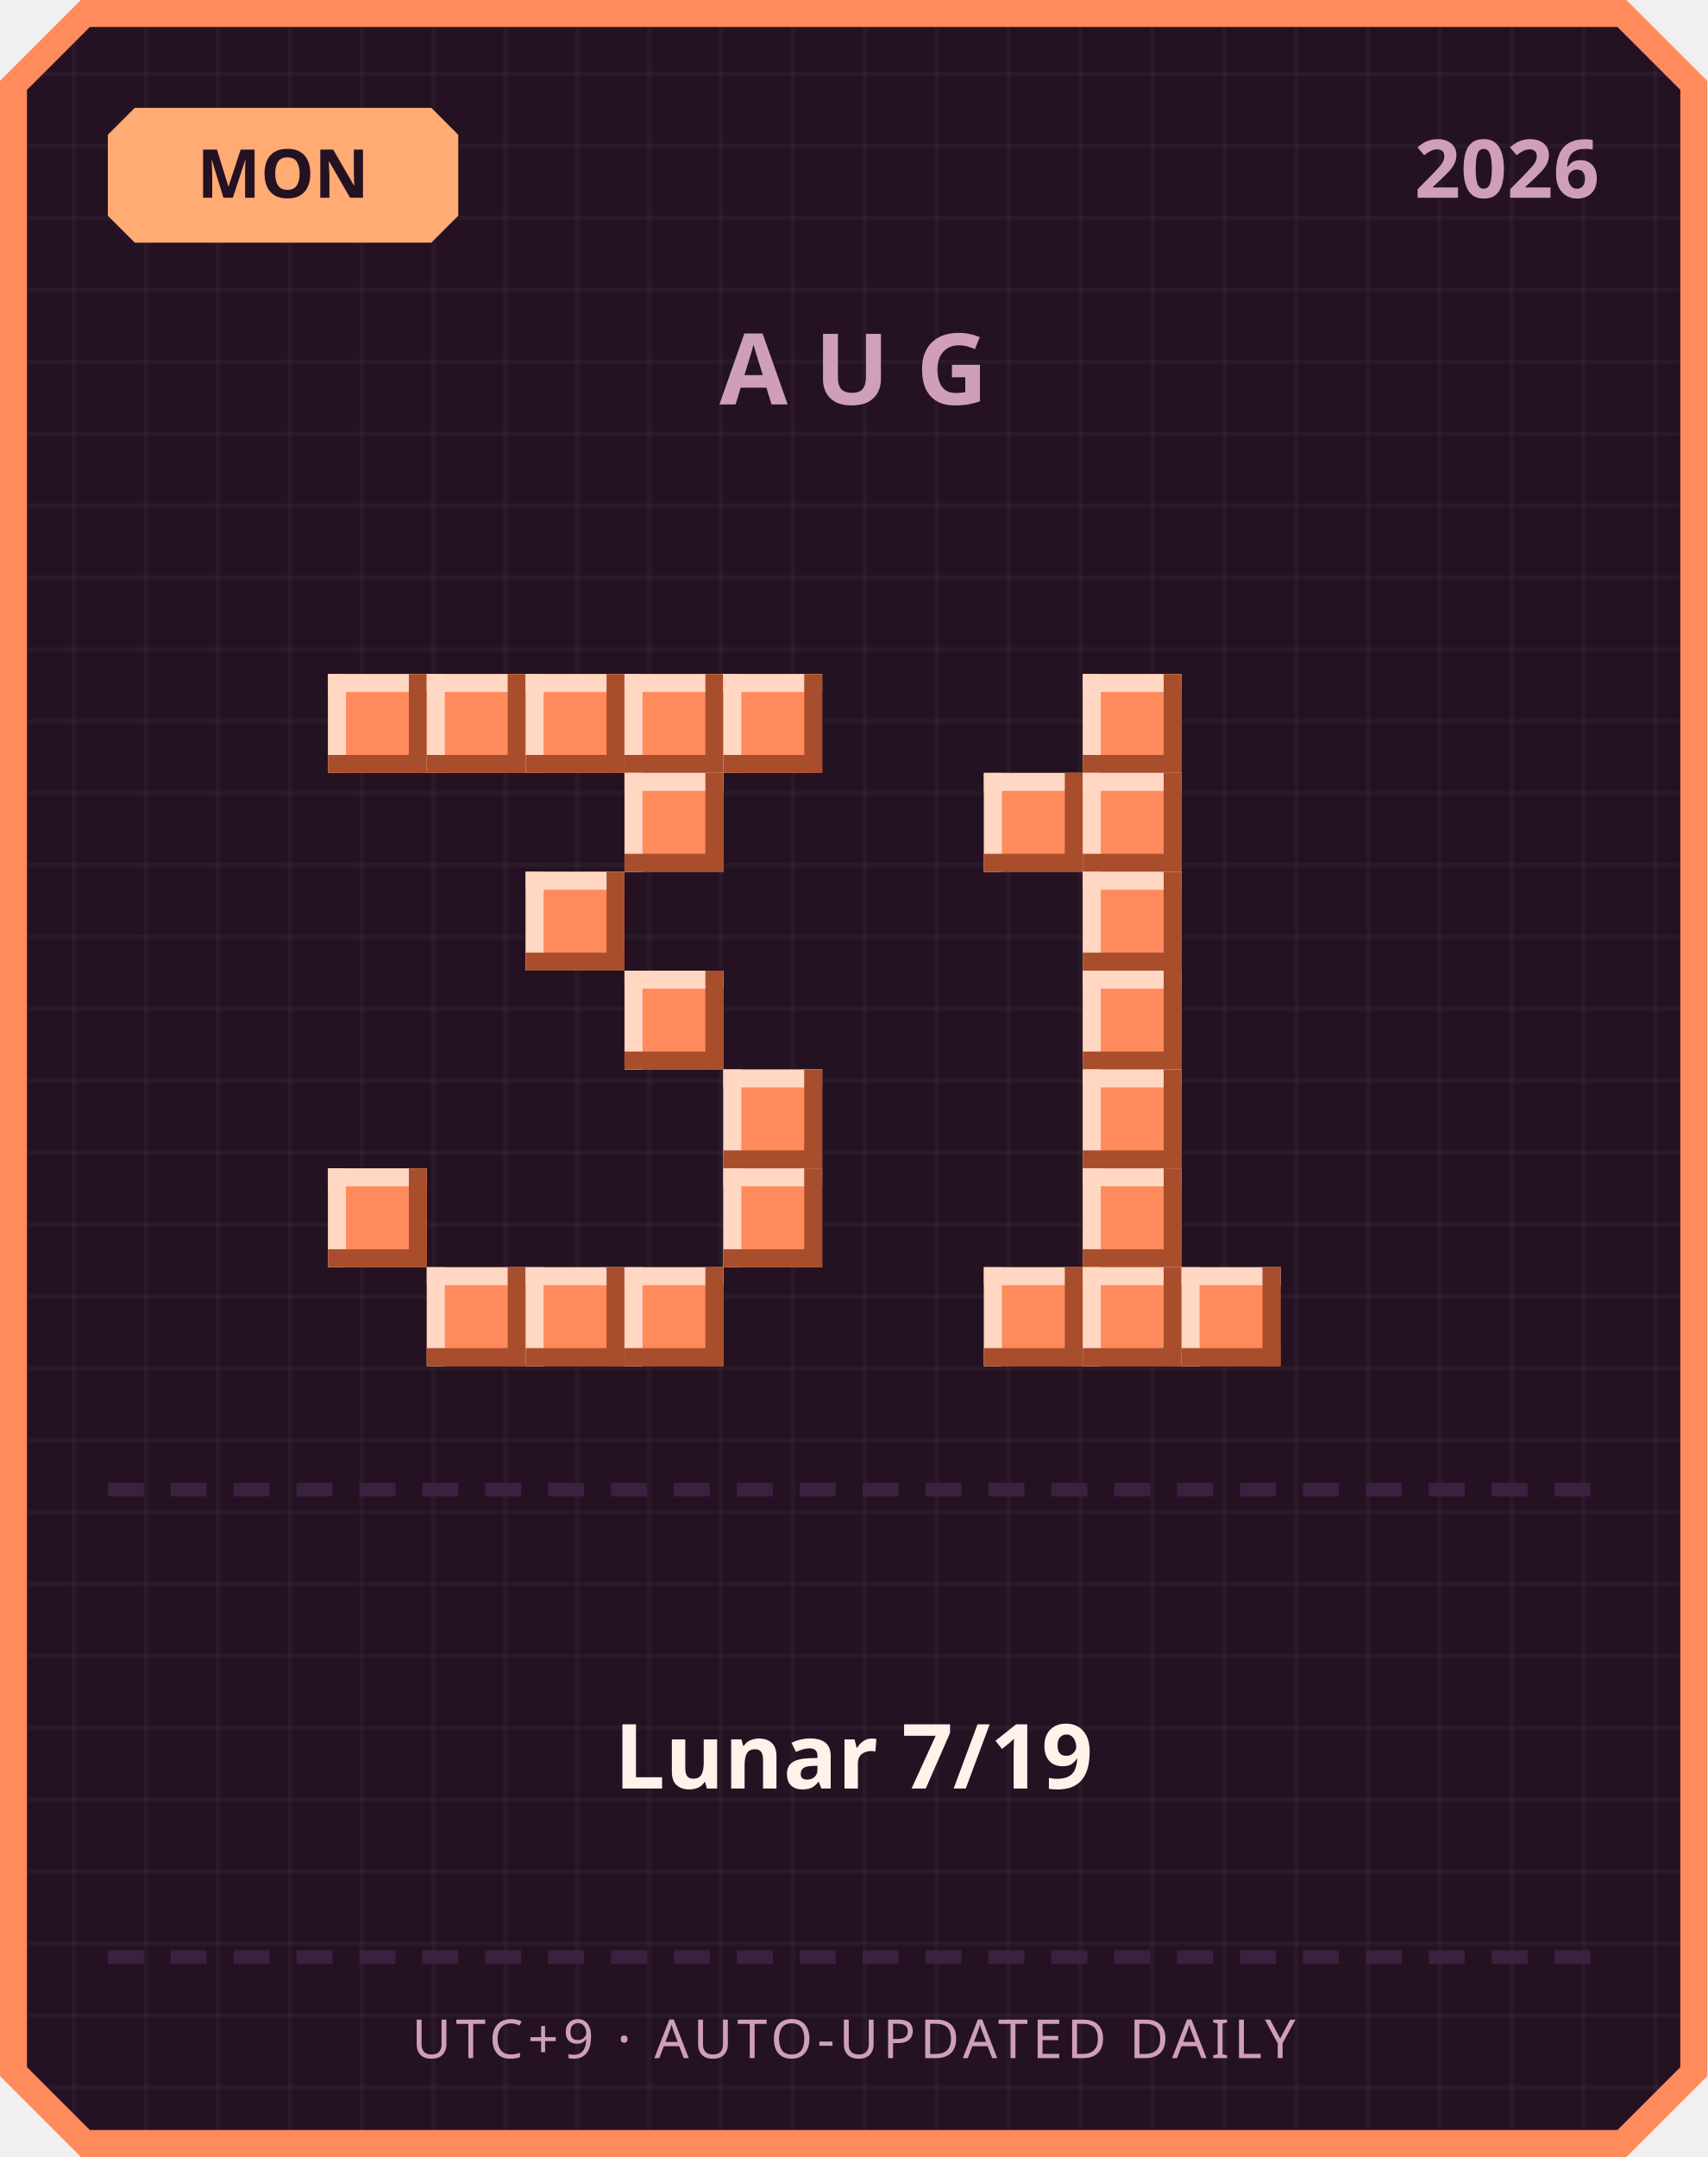
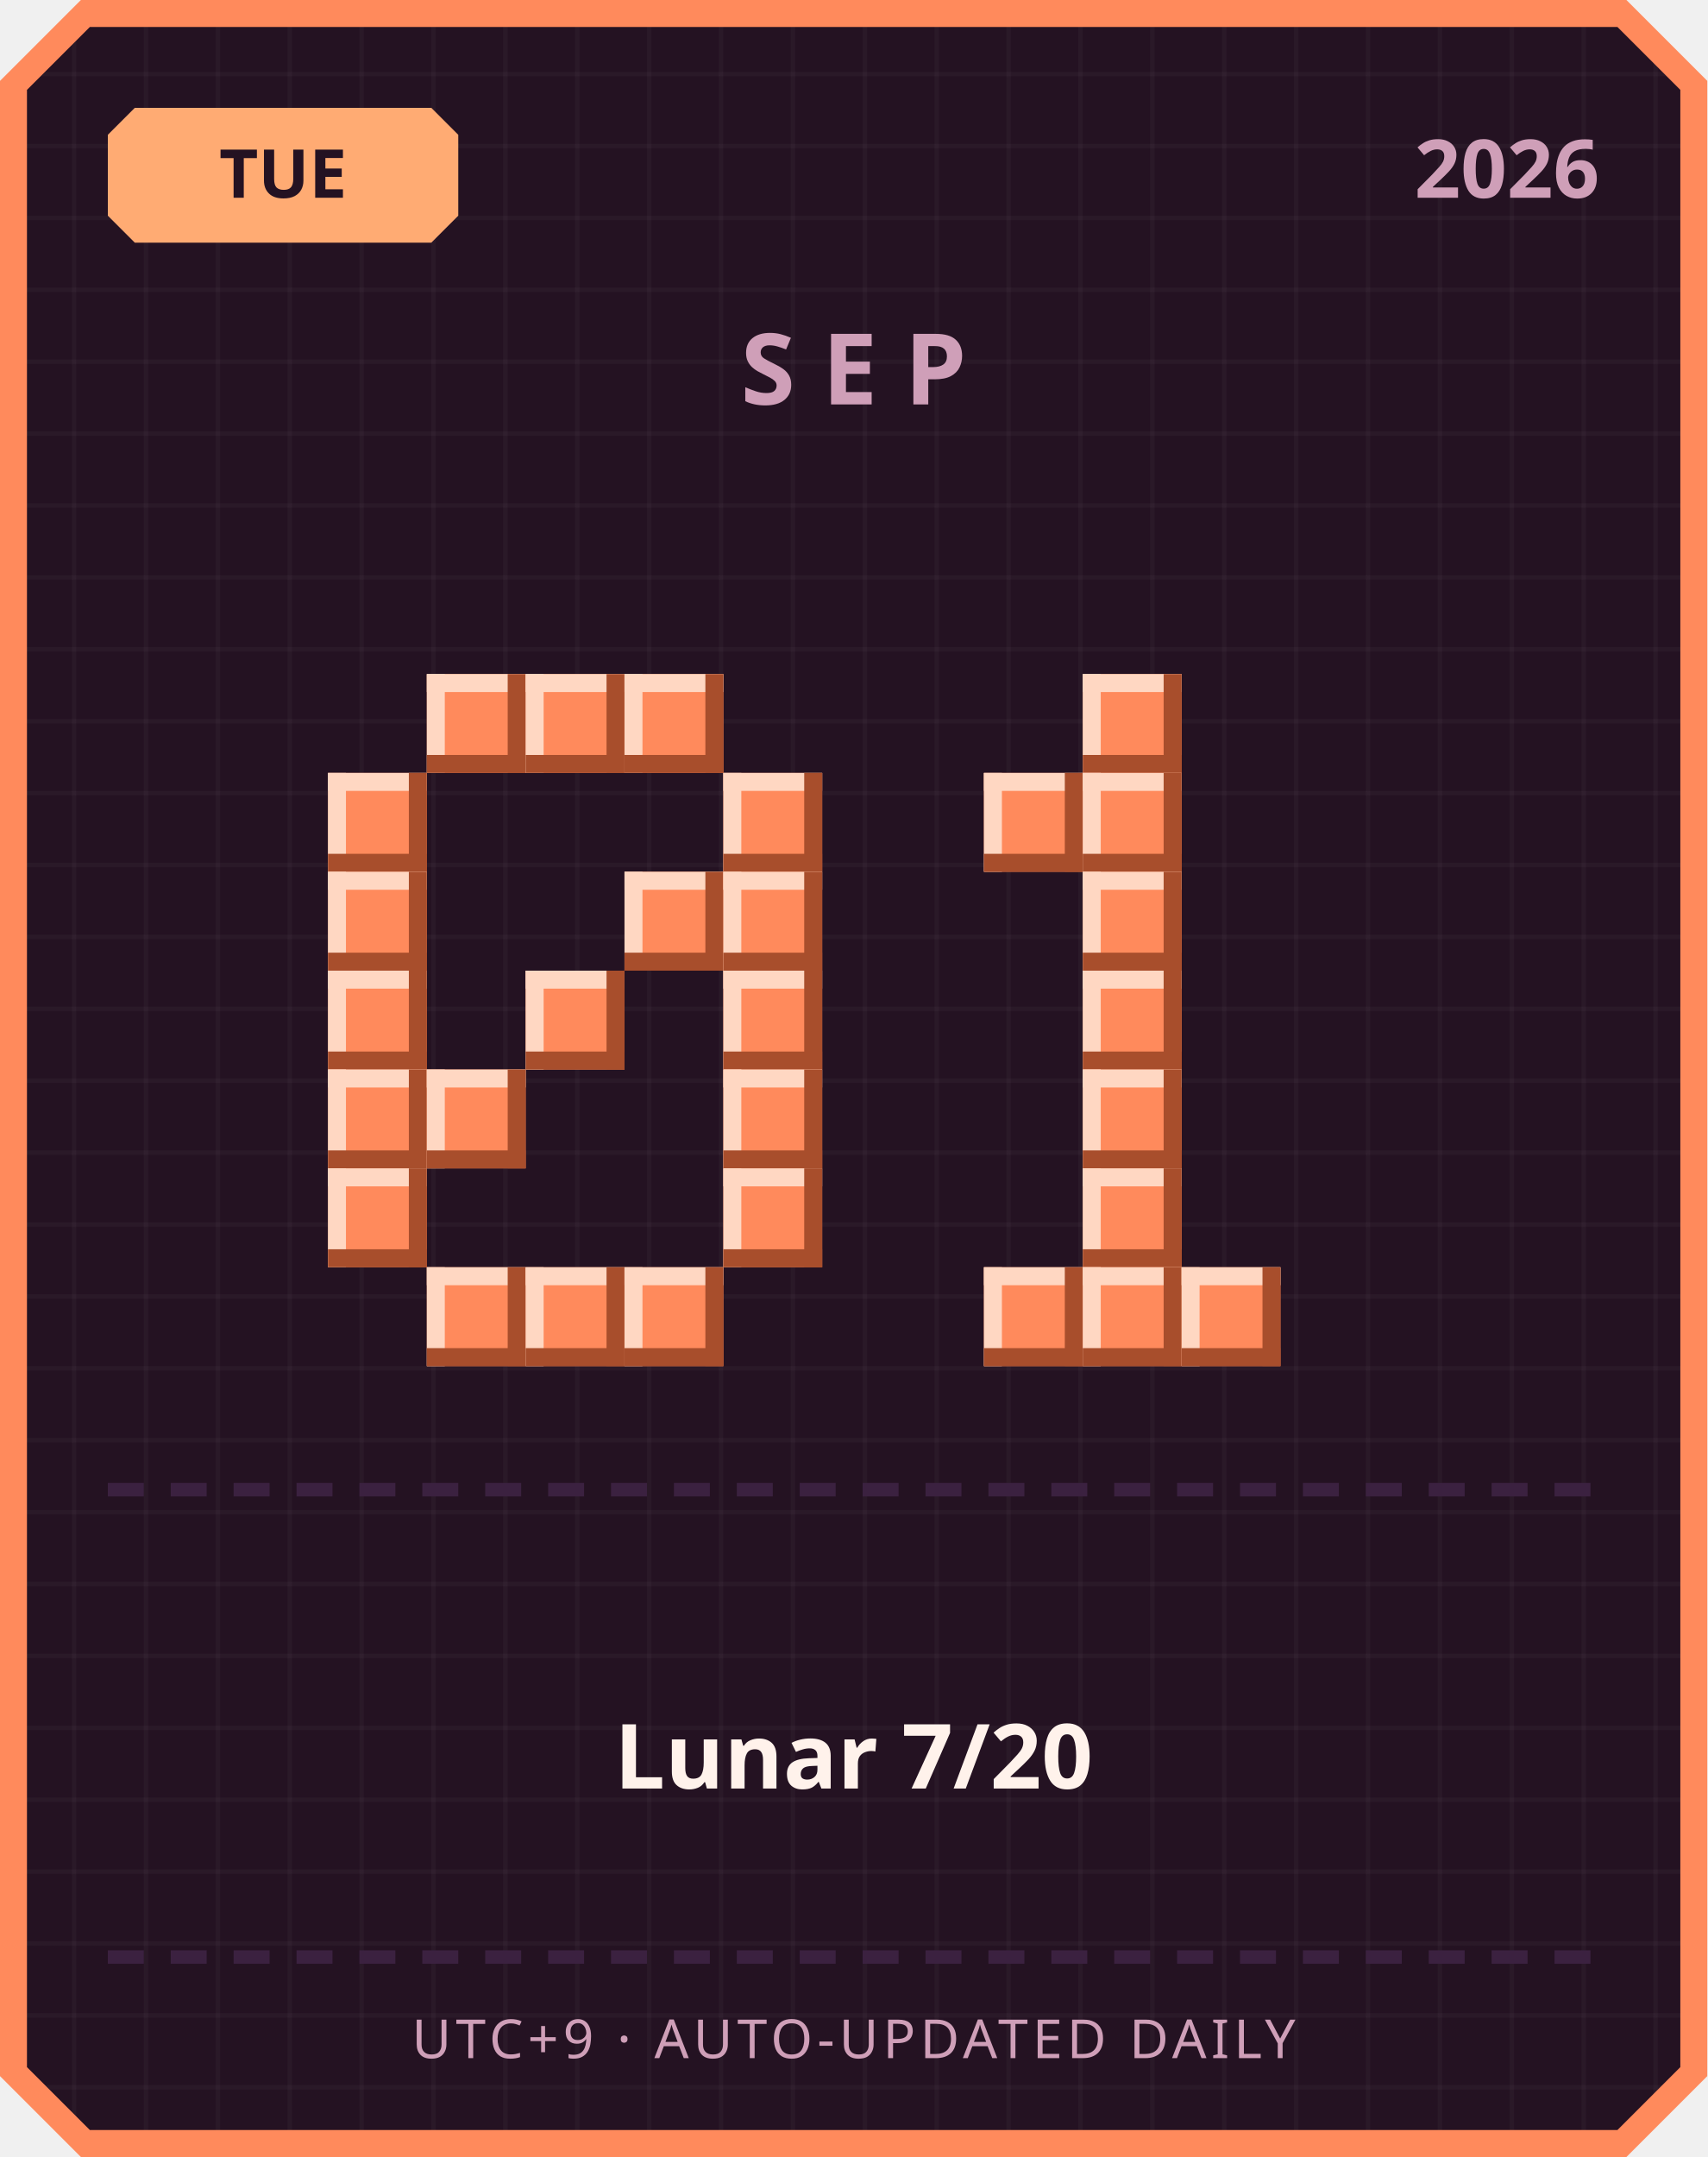
<svg xmlns="http://www.w3.org/2000/svg" width="380" height="480" viewBox="0 0 380 480">
  <defs>
    <pattern id="grid" width="16" height="16" patternUnits="userSpaceOnUse">
      <rect width="16" height="16" fill="#241222" />
      <rect width="1" height="16" fill="#ffffff" opacity="0.03" />
      <rect width="16" height="1" fill="#ffffff" opacity="0.03" />
    </pattern>
  </defs>
  <path d="M 18,0 L 362,0 L 380,18 L 380,462 L 362,480 L 18,480 L 0,462 L 0,18 Z" fill="#ff8a5c" />
  <path d="M 20,6 L 360,6 L 374,20 L 374,460 L 360,474 L 20,474 L 6,460 L 6,20 Z" fill="url(#grid)" />
  <path d="M 30,24 L 96,24 L 102,30 L 102,48 L 96,54 L 30,54 L 24,48 L 24,30 Z" fill="#ffab73" />
-   <text x="63" y="44" text-anchor="middle" font-family="'Segoe UI', sans-serif" font-size="15" font-weight="700" fill="#241222">MON</text>
+   <text x="63" y="44" text-anchor="middle" font-family="'Segoe UI', sans-serif" font-size="15" font-weight="700" fill="#241222">TUE</text>
  <text x="356" y="44" text-anchor="end" font-family="'Segoe UI', sans-serif" font-size="18" font-weight="700" fill="#cf9fb8">2026</text>
-   <text x="190" y="90" text-anchor="middle" font-family="'Segoe UI', sans-serif" font-size="22" font-weight="700" letter-spacing="6" fill="#cf9fb8">AUG</text>
-   <rect x="73" y="150" width="22" height="22" fill="#ff8a5c" />
-   <rect x="73" y="150" width="22" height="4" fill="#ffd7c2" />
-   <rect x="73" y="150" width="4" height="22" fill="#ffd7c2" />
-   <rect x="73" y="168" width="22" height="4" fill="#a84e2c" />
-   <rect x="91" y="150" width="4" height="22" fill="#a84e2c" />
+   <text x="190" y="90" text-anchor="middle" font-family="'Segoe UI', sans-serif" font-size="22" font-weight="700" letter-spacing="6" fill="#cf9fb8">SEP</text>
  <rect x="95" y="150" width="22" height="22" fill="#ff8a5c" />
  <rect x="95" y="150" width="22" height="4" fill="#ffd7c2" />
  <rect x="95" y="150" width="4" height="22" fill="#ffd7c2" />
  <rect x="95" y="168" width="22" height="4" fill="#a84e2c" />
  <rect x="113" y="150" width="4" height="22" fill="#a84e2c" />
  <rect x="117" y="150" width="22" height="22" fill="#ff8a5c" />
  <rect x="117" y="150" width="22" height="4" fill="#ffd7c2" />
  <rect x="117" y="150" width="4" height="22" fill="#ffd7c2" />
  <rect x="117" y="168" width="22" height="4" fill="#a84e2c" />
  <rect x="135" y="150" width="4" height="22" fill="#a84e2c" />
  <rect x="139" y="150" width="22" height="22" fill="#ff8a5c" />
  <rect x="139" y="150" width="22" height="4" fill="#ffd7c2" />
  <rect x="139" y="150" width="4" height="22" fill="#ffd7c2" />
  <rect x="139" y="168" width="22" height="4" fill="#a84e2c" />
  <rect x="157" y="150" width="4" height="22" fill="#a84e2c" />
-   <rect x="161" y="150" width="22" height="22" fill="#ff8a5c" />
-   <rect x="161" y="150" width="22" height="4" fill="#ffd7c2" />
-   <rect x="161" y="150" width="4" height="22" fill="#ffd7c2" />
-   <rect x="161" y="168" width="22" height="4" fill="#a84e2c" />
-   <rect x="179" y="150" width="4" height="22" fill="#a84e2c" />
-   <rect x="139" y="172" width="22" height="22" fill="#ff8a5c" />
-   <rect x="139" y="172" width="22" height="4" fill="#ffd7c2" />
-   <rect x="139" y="172" width="4" height="22" fill="#ffd7c2" />
-   <rect x="139" y="190" width="22" height="4" fill="#a84e2c" />
-   <rect x="157" y="172" width="4" height="22" fill="#a84e2c" />
-   <rect x="117" y="194" width="22" height="22" fill="#ff8a5c" />
-   <rect x="117" y="194" width="22" height="4" fill="#ffd7c2" />
-   <rect x="117" y="194" width="4" height="22" fill="#ffd7c2" />
-   <rect x="117" y="212" width="22" height="4" fill="#a84e2c" />
-   <rect x="135" y="194" width="4" height="22" fill="#a84e2c" />
-   <rect x="139" y="216" width="22" height="22" fill="#ff8a5c" />
-   <rect x="139" y="216" width="22" height="4" fill="#ffd7c2" />
-   <rect x="139" y="216" width="4" height="22" fill="#ffd7c2" />
-   <rect x="139" y="234" width="22" height="4" fill="#a84e2c" />
-   <rect x="157" y="216" width="4" height="22" fill="#a84e2c" />
+   <rect x="73" y="172" width="22" height="22" fill="#ff8a5c" />
+   <rect x="73" y="172" width="22" height="4" fill="#ffd7c2" />
+   <rect x="73" y="172" width="4" height="22" fill="#ffd7c2" />
+   <rect x="73" y="190" width="22" height="4" fill="#a84e2c" />
+   <rect x="91" y="172" width="4" height="22" fill="#a84e2c" />
+   <rect x="161" y="172" width="22" height="22" fill="#ff8a5c" />
+   <rect x="161" y="172" width="22" height="4" fill="#ffd7c2" />
+   <rect x="161" y="172" width="4" height="22" fill="#ffd7c2" />
+   <rect x="161" y="190" width="22" height="4" fill="#a84e2c" />
+   <rect x="179" y="172" width="4" height="22" fill="#a84e2c" />
+   <rect x="73" y="194" width="22" height="22" fill="#ff8a5c" />
+   <rect x="73" y="194" width="22" height="4" fill="#ffd7c2" />
+   <rect x="73" y="194" width="4" height="22" fill="#ffd7c2" />
+   <rect x="73" y="212" width="22" height="4" fill="#a84e2c" />
+   <rect x="91" y="194" width="4" height="22" fill="#a84e2c" />
+   <rect x="139" y="194" width="22" height="22" fill="#ff8a5c" />
+   <rect x="139" y="194" width="22" height="4" fill="#ffd7c2" />
+   <rect x="139" y="194" width="4" height="22" fill="#ffd7c2" />
+   <rect x="139" y="212" width="22" height="4" fill="#a84e2c" />
+   <rect x="157" y="194" width="4" height="22" fill="#a84e2c" />
+   <rect x="161" y="194" width="22" height="22" fill="#ff8a5c" />
+   <rect x="161" y="194" width="22" height="4" fill="#ffd7c2" />
+   <rect x="161" y="194" width="4" height="22" fill="#ffd7c2" />
+   <rect x="161" y="212" width="22" height="4" fill="#a84e2c" />
+   <rect x="179" y="194" width="4" height="22" fill="#a84e2c" />
+   <rect x="73" y="216" width="22" height="22" fill="#ff8a5c" />
+   <rect x="73" y="216" width="22" height="4" fill="#ffd7c2" />
+   <rect x="73" y="216" width="4" height="22" fill="#ffd7c2" />
+   <rect x="73" y="234" width="22" height="4" fill="#a84e2c" />
+   <rect x="91" y="216" width="4" height="22" fill="#a84e2c" />
+   <rect x="117" y="216" width="22" height="22" fill="#ff8a5c" />
+   <rect x="117" y="216" width="22" height="4" fill="#ffd7c2" />
+   <rect x="117" y="216" width="4" height="22" fill="#ffd7c2" />
+   <rect x="117" y="234" width="22" height="4" fill="#a84e2c" />
+   <rect x="135" y="216" width="4" height="22" fill="#a84e2c" />
+   <rect x="161" y="216" width="22" height="22" fill="#ff8a5c" />
+   <rect x="161" y="216" width="22" height="4" fill="#ffd7c2" />
+   <rect x="161" y="216" width="4" height="22" fill="#ffd7c2" />
+   <rect x="161" y="234" width="22" height="4" fill="#a84e2c" />
+   <rect x="179" y="216" width="4" height="22" fill="#a84e2c" />
+   <rect x="73" y="238" width="22" height="22" fill="#ff8a5c" />
+   <rect x="73" y="238" width="22" height="4" fill="#ffd7c2" />
+   <rect x="73" y="238" width="4" height="22" fill="#ffd7c2" />
+   <rect x="73" y="256" width="22" height="4" fill="#a84e2c" />
+   <rect x="91" y="238" width="4" height="22" fill="#a84e2c" />
+   <rect x="95" y="238" width="22" height="22" fill="#ff8a5c" />
+   <rect x="95" y="238" width="22" height="4" fill="#ffd7c2" />
+   <rect x="95" y="238" width="4" height="22" fill="#ffd7c2" />
+   <rect x="95" y="256" width="22" height="4" fill="#a84e2c" />
+   <rect x="113" y="238" width="4" height="22" fill="#a84e2c" />
  <rect x="161" y="238" width="22" height="22" fill="#ff8a5c" />
  <rect x="161" y="238" width="22" height="4" fill="#ffd7c2" />
  <rect x="161" y="238" width="4" height="22" fill="#ffd7c2" />
  <rect x="161" y="256" width="22" height="4" fill="#a84e2c" />
  <rect x="179" y="238" width="4" height="22" fill="#a84e2c" />
  <rect x="73" y="260" width="22" height="22" fill="#ff8a5c" />
  <rect x="73" y="260" width="22" height="4" fill="#ffd7c2" />
  <rect x="73" y="260" width="4" height="22" fill="#ffd7c2" />
  <rect x="73" y="278" width="22" height="4" fill="#a84e2c" />
  <rect x="91" y="260" width="4" height="22" fill="#a84e2c" />
  <rect x="161" y="260" width="22" height="22" fill="#ff8a5c" />
  <rect x="161" y="260" width="22" height="4" fill="#ffd7c2" />
  <rect x="161" y="260" width="4" height="22" fill="#ffd7c2" />
  <rect x="161" y="278" width="22" height="4" fill="#a84e2c" />
  <rect x="179" y="260" width="4" height="22" fill="#a84e2c" />
  <rect x="95" y="282" width="22" height="22" fill="#ff8a5c" />
  <rect x="95" y="282" width="22" height="4" fill="#ffd7c2" />
  <rect x="95" y="282" width="4" height="22" fill="#ffd7c2" />
  <rect x="95" y="300" width="22" height="4" fill="#a84e2c" />
  <rect x="113" y="282" width="4" height="22" fill="#a84e2c" />
  <rect x="117" y="282" width="22" height="22" fill="#ff8a5c" />
  <rect x="117" y="282" width="22" height="4" fill="#ffd7c2" />
  <rect x="117" y="282" width="4" height="22" fill="#ffd7c2" />
  <rect x="117" y="300" width="22" height="4" fill="#a84e2c" />
  <rect x="135" y="282" width="4" height="22" fill="#a84e2c" />
  <rect x="139" y="282" width="22" height="22" fill="#ff8a5c" />
  <rect x="139" y="282" width="22" height="4" fill="#ffd7c2" />
  <rect x="139" y="282" width="4" height="22" fill="#ffd7c2" />
  <rect x="139" y="300" width="22" height="4" fill="#a84e2c" />
  <rect x="157" y="282" width="4" height="22" fill="#a84e2c" />
  <rect x="241" y="150" width="22" height="22" fill="#ff8a5c" />
  <rect x="241" y="150" width="22" height="4" fill="#ffd7c2" />
  <rect x="241" y="150" width="4" height="22" fill="#ffd7c2" />
  <rect x="241" y="168" width="22" height="4" fill="#a84e2c" />
  <rect x="259" y="150" width="4" height="22" fill="#a84e2c" />
  <rect x="219" y="172" width="22" height="22" fill="#ff8a5c" />
  <rect x="219" y="172" width="22" height="4" fill="#ffd7c2" />
  <rect x="219" y="172" width="4" height="22" fill="#ffd7c2" />
  <rect x="219" y="190" width="22" height="4" fill="#a84e2c" />
  <rect x="237" y="172" width="4" height="22" fill="#a84e2c" />
  <rect x="241" y="172" width="22" height="22" fill="#ff8a5c" />
  <rect x="241" y="172" width="22" height="4" fill="#ffd7c2" />
  <rect x="241" y="172" width="4" height="22" fill="#ffd7c2" />
  <rect x="241" y="190" width="22" height="4" fill="#a84e2c" />
  <rect x="259" y="172" width="4" height="22" fill="#a84e2c" />
  <rect x="241" y="194" width="22" height="22" fill="#ff8a5c" />
  <rect x="241" y="194" width="22" height="4" fill="#ffd7c2" />
  <rect x="241" y="194" width="4" height="22" fill="#ffd7c2" />
  <rect x="241" y="212" width="22" height="4" fill="#a84e2c" />
  <rect x="259" y="194" width="4" height="22" fill="#a84e2c" />
  <rect x="241" y="216" width="22" height="22" fill="#ff8a5c" />
  <rect x="241" y="216" width="22" height="4" fill="#ffd7c2" />
  <rect x="241" y="216" width="4" height="22" fill="#ffd7c2" />
  <rect x="241" y="234" width="22" height="4" fill="#a84e2c" />
  <rect x="259" y="216" width="4" height="22" fill="#a84e2c" />
  <rect x="241" y="238" width="22" height="22" fill="#ff8a5c" />
  <rect x="241" y="238" width="22" height="4" fill="#ffd7c2" />
  <rect x="241" y="238" width="4" height="22" fill="#ffd7c2" />
  <rect x="241" y="256" width="22" height="4" fill="#a84e2c" />
  <rect x="259" y="238" width="4" height="22" fill="#a84e2c" />
  <rect x="241" y="260" width="22" height="22" fill="#ff8a5c" />
  <rect x="241" y="260" width="22" height="4" fill="#ffd7c2" />
  <rect x="241" y="260" width="4" height="22" fill="#ffd7c2" />
  <rect x="241" y="278" width="22" height="4" fill="#a84e2c" />
  <rect x="259" y="260" width="4" height="22" fill="#a84e2c" />
  <rect x="219" y="282" width="22" height="22" fill="#ff8a5c" />
  <rect x="219" y="282" width="22" height="4" fill="#ffd7c2" />
  <rect x="219" y="282" width="4" height="22" fill="#ffd7c2" />
  <rect x="219" y="300" width="22" height="4" fill="#a84e2c" />
  <rect x="237" y="282" width="4" height="22" fill="#a84e2c" />
  <rect x="241" y="282" width="22" height="22" fill="#ff8a5c" />
  <rect x="241" y="282" width="22" height="4" fill="#ffd7c2" />
  <rect x="241" y="282" width="4" height="22" fill="#ffd7c2" />
  <rect x="241" y="300" width="22" height="4" fill="#a84e2c" />
  <rect x="259" y="282" width="4" height="22" fill="#a84e2c" />
  <rect x="263" y="282" width="22" height="22" fill="#ff8a5c" />
  <rect x="263" y="282" width="22" height="4" fill="#ffd7c2" />
  <rect x="263" y="282" width="4" height="22" fill="#ffd7c2" />
  <rect x="263" y="300" width="22" height="4" fill="#a84e2c" />
  <rect x="281" y="282" width="4" height="22" fill="#a84e2c" />
  <rect x="24" y="330" width="8" height="3" fill="#3b2140" />
  <rect x="38" y="330" width="8" height="3" fill="#3b2140" />
  <rect x="52" y="330" width="8" height="3" fill="#3b2140" />
  <rect x="66" y="330" width="8" height="3" fill="#3b2140" />
  <rect x="80" y="330" width="8" height="3" fill="#3b2140" />
  <rect x="94" y="330" width="8" height="3" fill="#3b2140" />
  <rect x="108" y="330" width="8" height="3" fill="#3b2140" />
  <rect x="122" y="330" width="8" height="3" fill="#3b2140" />
  <rect x="136" y="330" width="8" height="3" fill="#3b2140" />
  <rect x="150" y="330" width="8" height="3" fill="#3b2140" />
  <rect x="164" y="330" width="8" height="3" fill="#3b2140" />
  <rect x="178" y="330" width="8" height="3" fill="#3b2140" />
  <rect x="192" y="330" width="8" height="3" fill="#3b2140" />
  <rect x="206" y="330" width="8" height="3" fill="#3b2140" />
  <rect x="220" y="330" width="8" height="3" fill="#3b2140" />
  <rect x="234" y="330" width="8" height="3" fill="#3b2140" />
  <rect x="248" y="330" width="8" height="3" fill="#3b2140" />
  <rect x="262" y="330" width="8" height="3" fill="#3b2140" />
  <rect x="276" y="330" width="8" height="3" fill="#3b2140" />
  <rect x="290" y="330" width="8" height="3" fill="#3b2140" />
  <rect x="304" y="330" width="8" height="3" fill="#3b2140" />
  <rect x="318" y="330" width="8" height="3" fill="#3b2140" />
  <rect x="332" y="330" width="8" height="3" fill="#3b2140" />
  <rect x="346" y="330" width="8" height="3" fill="#3b2140" />
-   <text x="190" y="398" text-anchor="middle" font-family="'Segoe UI', 'Microsoft JhengHei', sans-serif" font-size="20" font-weight="700" fill="#fff2eb">Lunar 7/19</text>
+   <text x="190" y="398" text-anchor="middle" font-family="'Segoe UI', 'Microsoft JhengHei', sans-serif" font-size="20" font-weight="700" fill="#fff2eb">Lunar 7/20</text>
  <rect x="24" y="434" width="8" height="3" fill="#3b2140" />
  <rect x="38" y="434" width="8" height="3" fill="#3b2140" />
  <rect x="52" y="434" width="8" height="3" fill="#3b2140" />
  <rect x="66" y="434" width="8" height="3" fill="#3b2140" />
  <rect x="80" y="434" width="8" height="3" fill="#3b2140" />
  <rect x="94" y="434" width="8" height="3" fill="#3b2140" />
  <rect x="108" y="434" width="8" height="3" fill="#3b2140" />
  <rect x="122" y="434" width="8" height="3" fill="#3b2140" />
  <rect x="136" y="434" width="8" height="3" fill="#3b2140" />
  <rect x="150" y="434" width="8" height="3" fill="#3b2140" />
  <rect x="164" y="434" width="8" height="3" fill="#3b2140" />
  <rect x="178" y="434" width="8" height="3" fill="#3b2140" />
  <rect x="192" y="434" width="8" height="3" fill="#3b2140" />
  <rect x="206" y="434" width="8" height="3" fill="#3b2140" />
  <rect x="220" y="434" width="8" height="3" fill="#3b2140" />
  <rect x="234" y="434" width="8" height="3" fill="#3b2140" />
  <rect x="248" y="434" width="8" height="3" fill="#3b2140" />
  <rect x="262" y="434" width="8" height="3" fill="#3b2140" />
  <rect x="276" y="434" width="8" height="3" fill="#3b2140" />
  <rect x="290" y="434" width="8" height="3" fill="#3b2140" />
  <rect x="304" y="434" width="8" height="3" fill="#3b2140" />
  <rect x="318" y="434" width="8" height="3" fill="#3b2140" />
  <rect x="332" y="434" width="8" height="3" fill="#3b2140" />
  <rect x="346" y="434" width="8" height="3" fill="#3b2140" />
  <text x="190" y="458" text-anchor="middle" font-family="'Segoe UI', sans-serif" font-size="12" letter-spacing="1" fill="#cf9fb8">UTC+9 · AUTO-UPDATED DAILY</text>
</svg>
